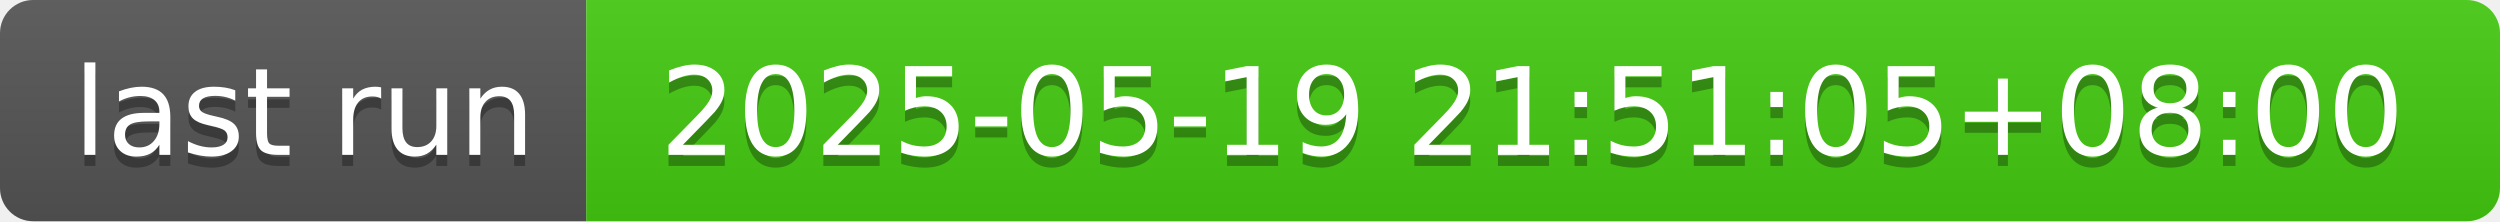
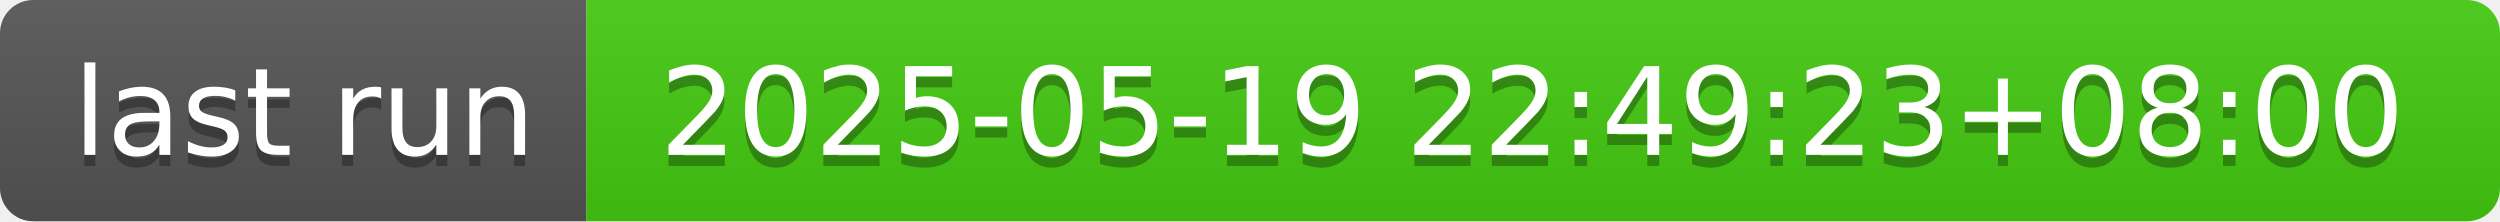
- <svg xmlns="http://www.w3.org/2000/svg" width="226" height="20" role="img" aria-label="last run: 2025-05-19 21:51:05+08:00">
+ <svg xmlns="http://www.w3.org/2000/svg" width="226" height="20" role="img" aria-label="last run: 2025-05-19 22:49:23+08:00">
  <linearGradient id="s" x2="0" y2="100%">
    <stop offset="0" stop-color="#bbb" stop-opacity=".1" />
    <stop offset="1" stop-opacity=".1" />
  </linearGradient>
  <clipPath id="r">
    <rect width="226" height="20" rx="3" fill="#fff" />
  </clipPath>
  <g clip-path="url(#r)">
    <rect width="53" height="20" fill="#555" />
    <rect x="53" width="173" height="20" fill="#4c1" />
    <rect width="226" height="20" fill="url(#s)" />
  </g>
  <g fill="#fff" text-anchor="middle" font-family="Verdana,Geneva,DejaVu Sans,sans-serif" text-rendering="geometricPrecision" font-size="110">
    <text aria-hidden="true" x="275" y="150" fill="#010101" fill-opacity=".3" transform="scale(.1)" textLength="430">last run</text>
    <text x="275" y="140" transform="scale(.1)" fill="#fff" textLength="430">last run</text>
-     <text aria-hidden="true" x="1385" y="150" fill="#010101" fill-opacity=".3" transform="scale(.1)" textLength="1630">2025-05-19 21:51:05+08:00</text>
-     <text x="1385" y="140" transform="scale(.1)" fill="#fff" textLength="1630">2025-05-19 21:51:05+08:00</text>
+     <text aria-hidden="true" x="1385" y="150" fill="#010101" fill-opacity=".3" transform="scale(.1)" textLength="1630">2025-05-19 22:49:23+08:00</text>
+     <text x="1385" y="140" transform="scale(.1)" fill="#fff" textLength="1630">2025-05-19 22:49:23+08:00</text>
  </g>
</svg>
